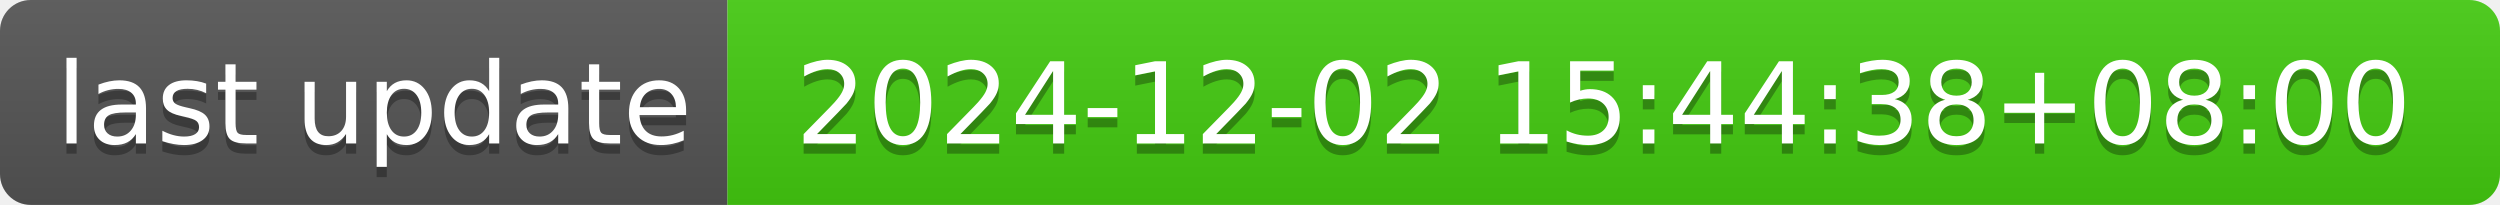
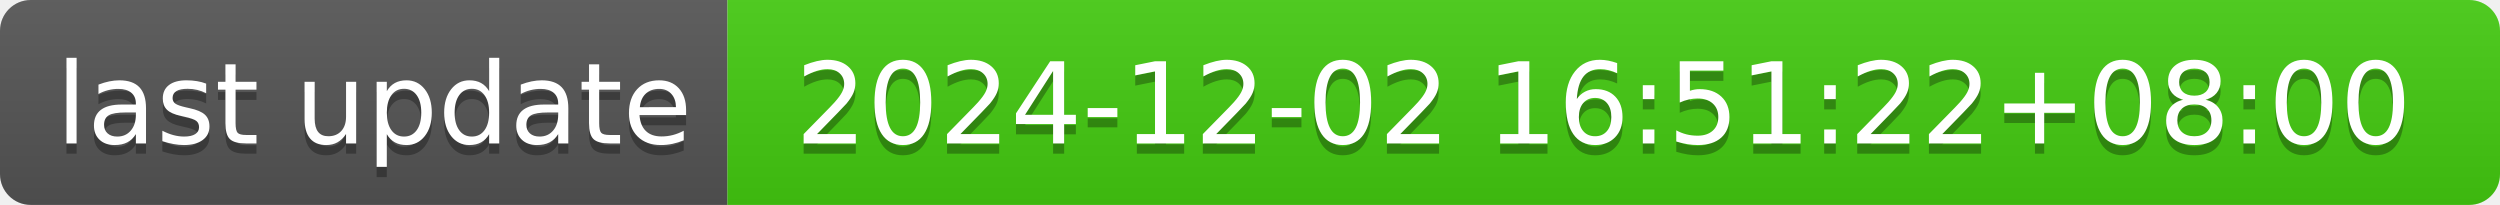
- <svg xmlns="http://www.w3.org/2000/svg" width="244" height="20" role="img" aria-label="last update: 2024-12-02 15:44:38+08:00">
+ <svg xmlns="http://www.w3.org/2000/svg" width="244" height="20" role="img" aria-label="last update: 2024-12-02 16:51:22+08:00">
  <linearGradient id="s" x2="0" y2="100%">
    <stop offset="0" stop-color="#bbb" stop-opacity=".1" />
    <stop offset="1" stop-opacity=".1" />
  </linearGradient>
  <clipPath id="r">
    <rect width="244" height="20" rx="3" fill="#fff" />
  </clipPath>
  <g clip-path="url(#r)">
    <rect width="71" height="20" fill="#555" />
    <rect x="71" width="173" height="20" fill="#4c1" />
    <rect width="244" height="20" fill="url(#s)" />
  </g>
  <g fill="#fff" text-anchor="middle" font-family="Verdana,Geneva,DejaVu Sans,sans-serif" text-rendering="geometricPrecision" font-size="110">
    <text aria-hidden="true" x="365" y="150" fill="#010101" fill-opacity=".3" transform="scale(.1)" textLength="610">last update</text>
    <text x="365" y="140" transform="scale(.1)" fill="#fff" textLength="610">last update</text>
-     <text aria-hidden="true" x="1565" y="150" fill="#010101" fill-opacity=".3" transform="scale(.1)" textLength="1630">2024-12-02 15:44:38+08:00</text>
-     <text x="1565" y="140" transform="scale(.1)" fill="#fff" textLength="1630">2024-12-02 15:44:38+08:00</text>
+     <text aria-hidden="true" x="1565" y="150" fill="#010101" fill-opacity=".3" transform="scale(.1)" textLength="1630">2024-12-02 16:51:22+08:00</text>
+     <text x="1565" y="140" transform="scale(.1)" fill="#fff" textLength="1630">2024-12-02 16:51:22+08:00</text>
  </g>
</svg>
